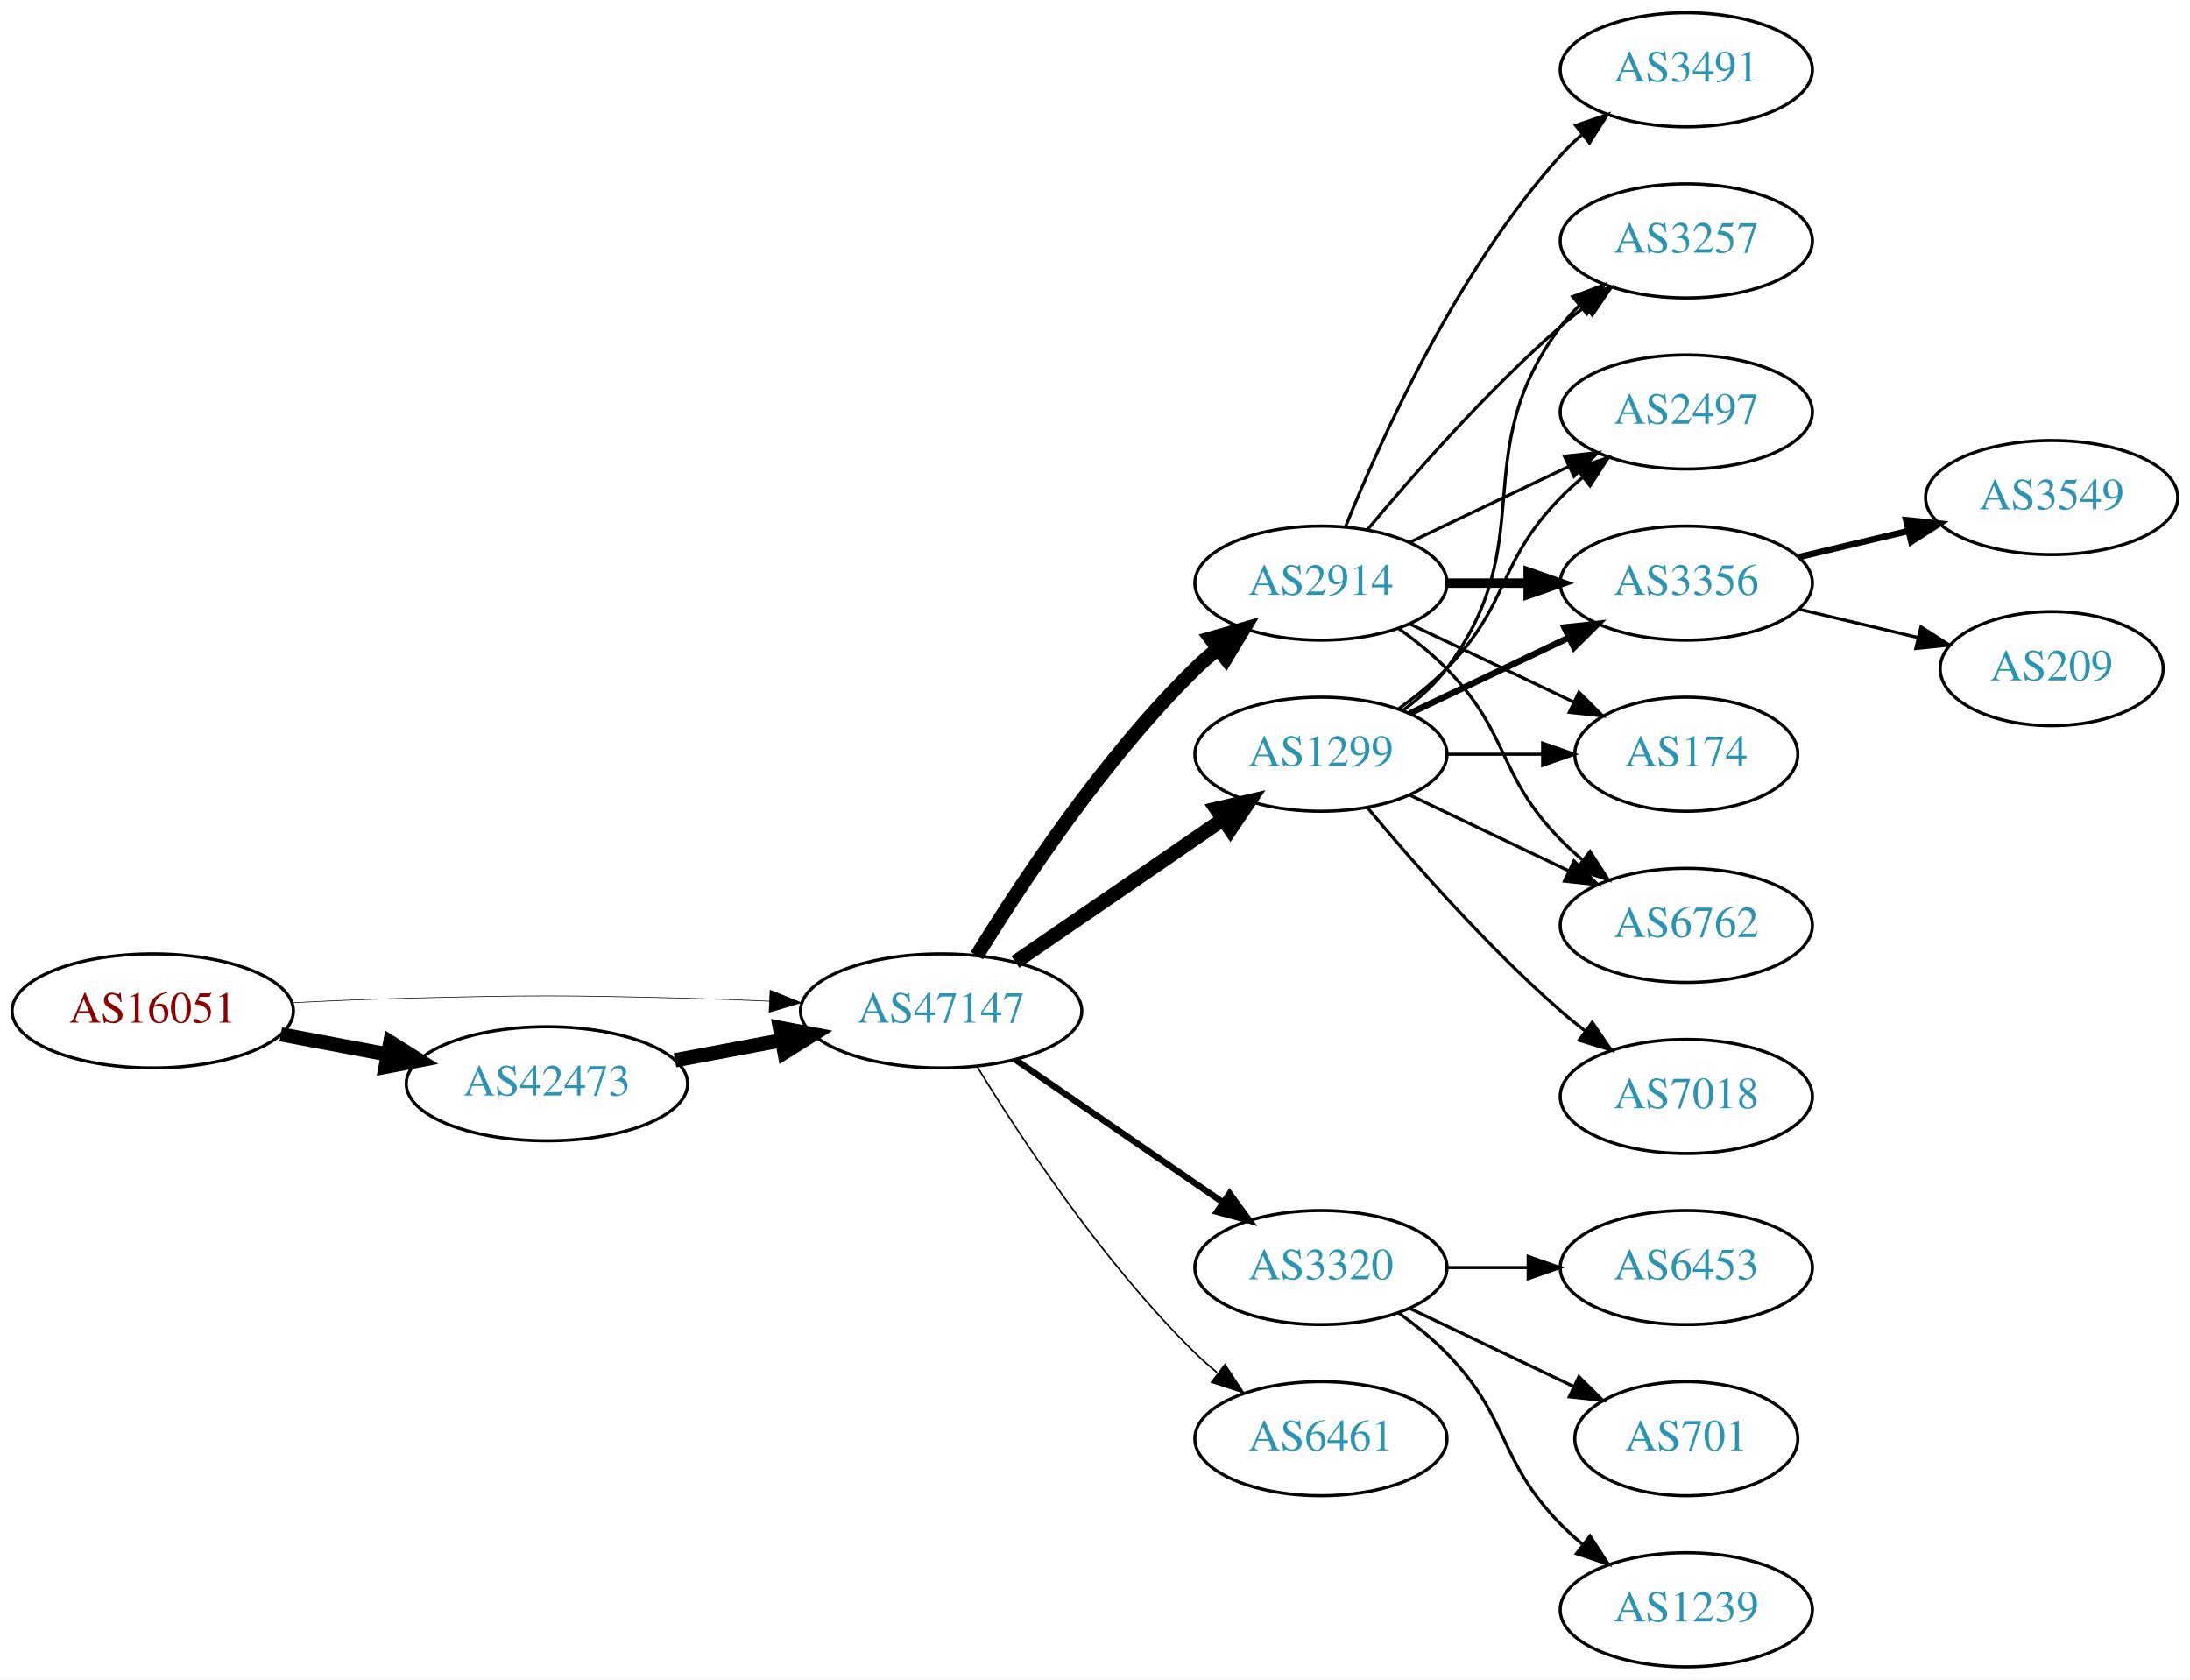
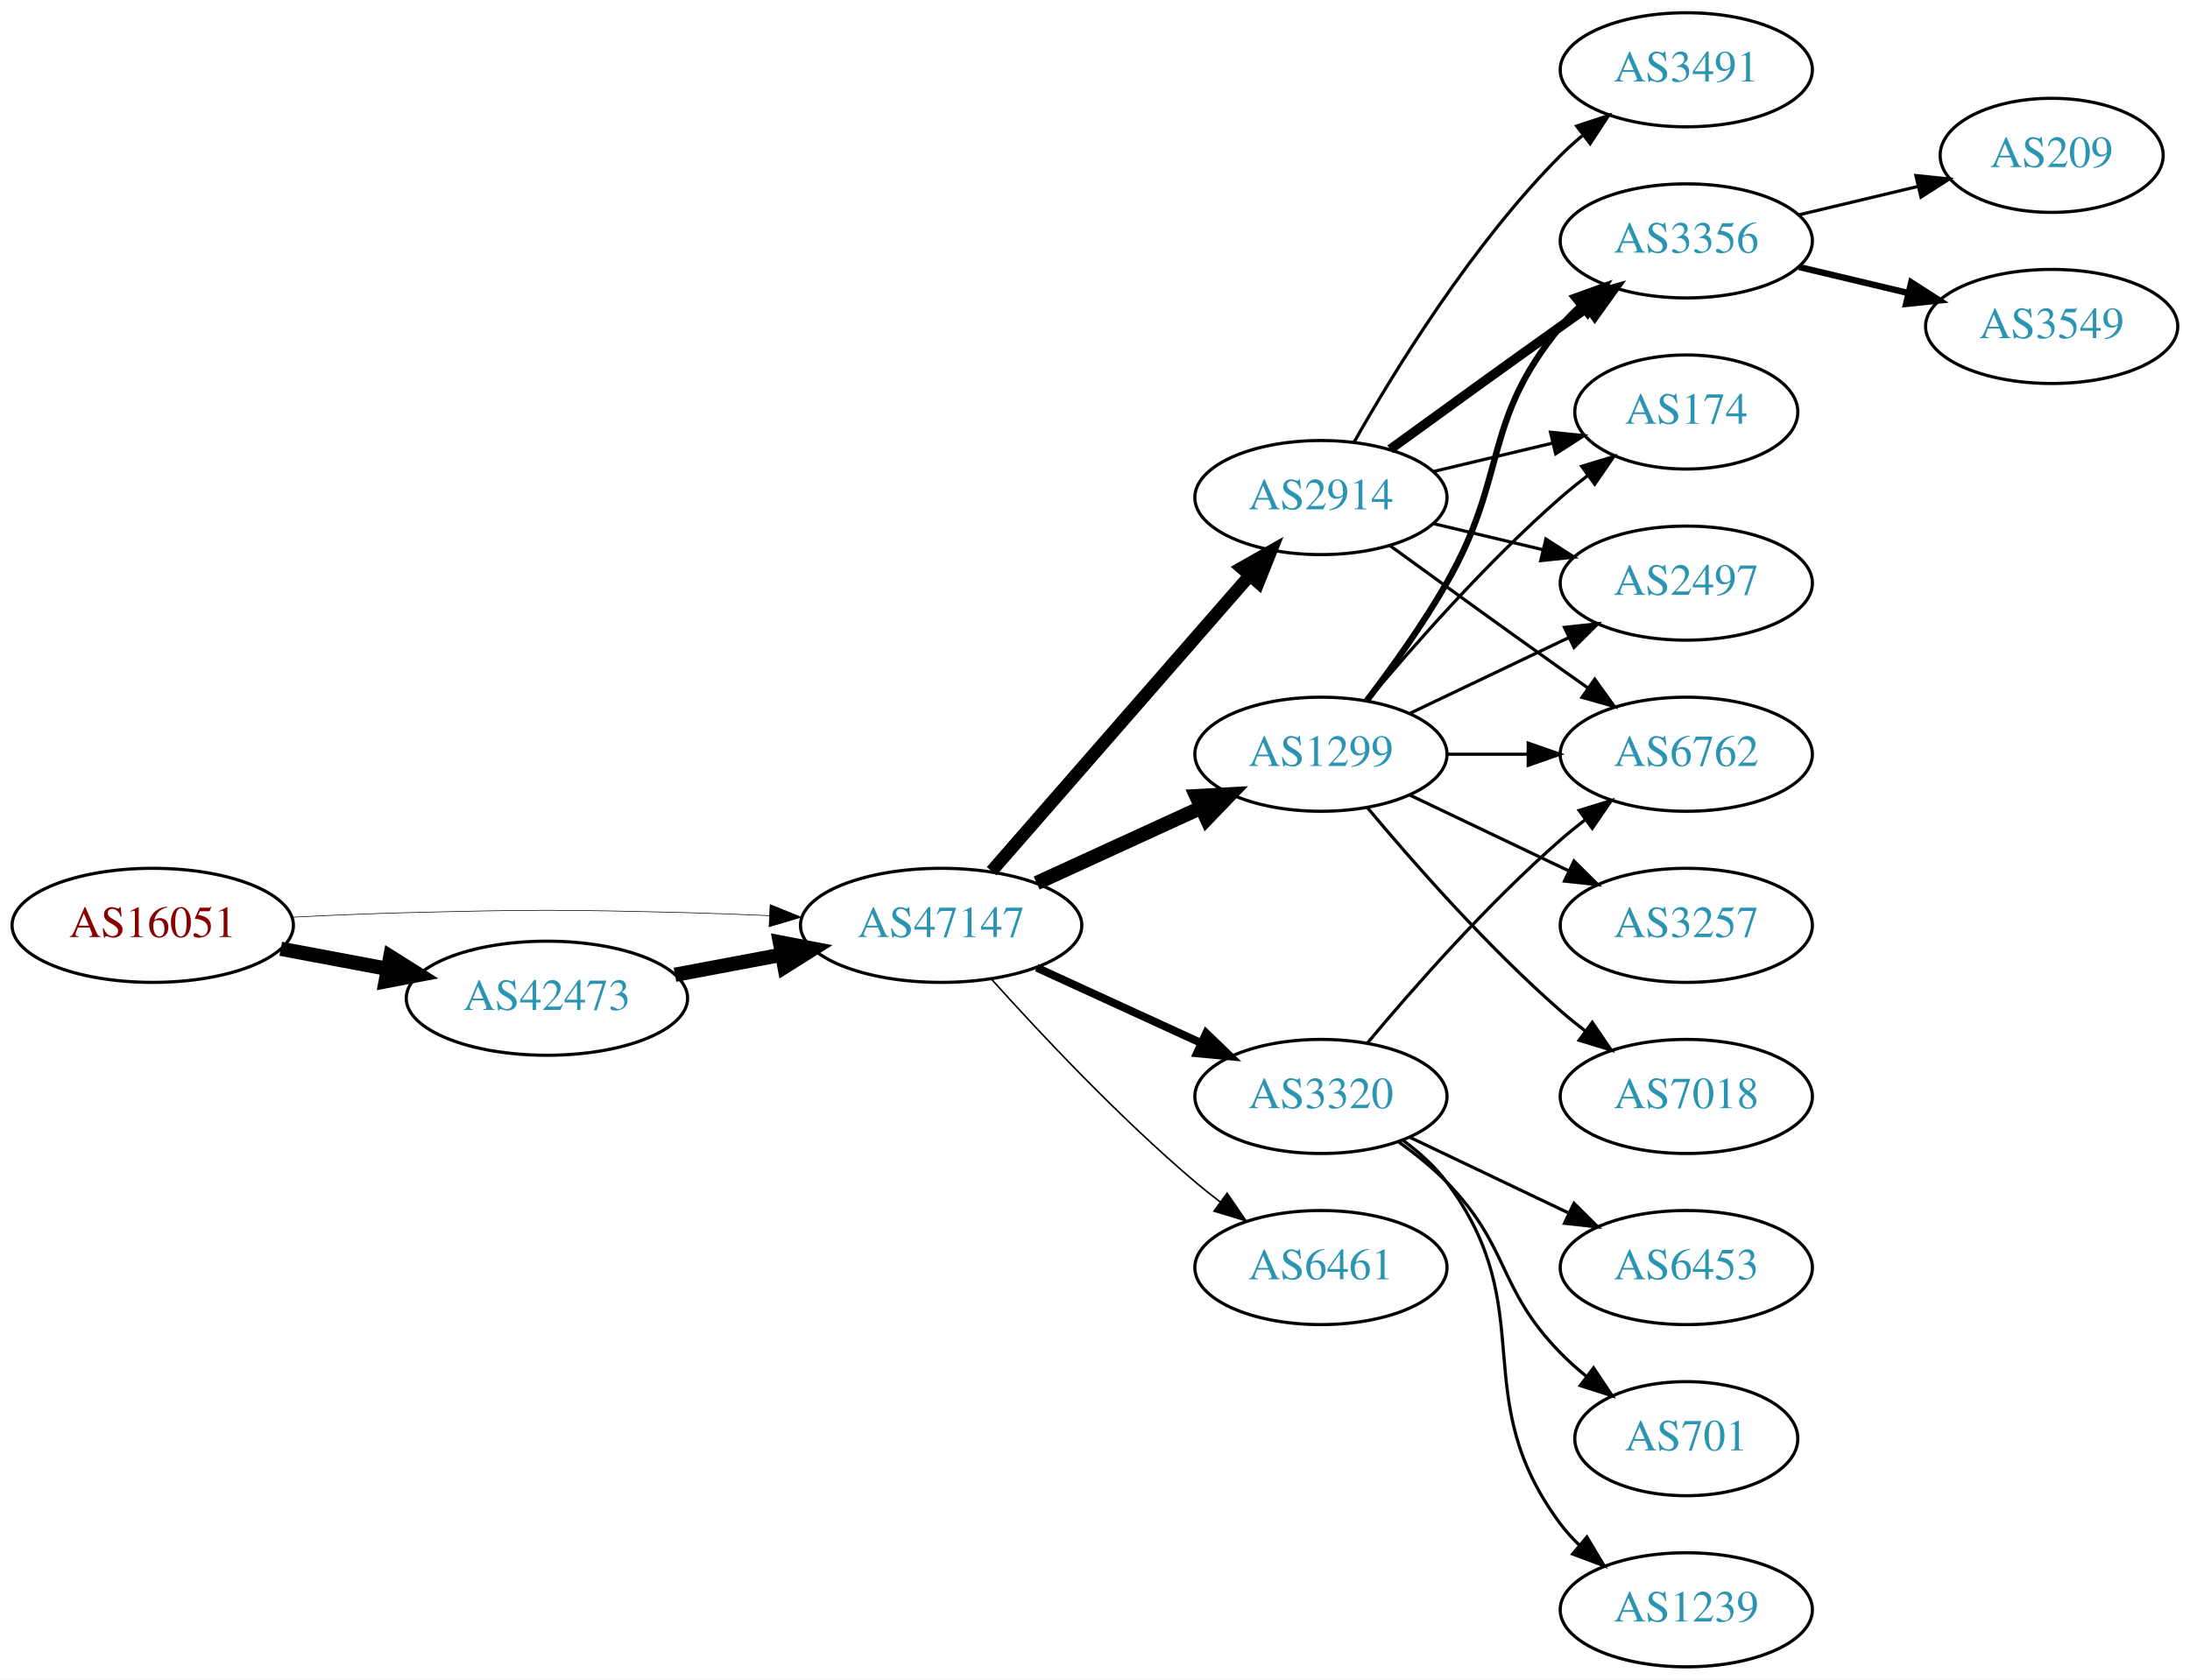
<svg xmlns="http://www.w3.org/2000/svg" xmlns:xlink="http://www.w3.org/1999/xlink" width="691pt" height="530pt" viewBox="0.00 0.00 691.06 530.00">
  <g id="graph0" class="graph" transform="scale(1 1) rotate(0) translate(4 526)">
    <polygon fill="white" stroke="none" points="-4,4 -4,-526 687.055,-526 687.055,4 -4,4" />
    <g id="node1" class="node">
      <g id="a_node1">
        <a xlink:href="/asn/16051" xlink:title="AS16051 ~ Net Professionals GmbH [AT]">
-           <ellipse fill="#ffffff" stroke="black" cx="44.196" cy="-207" rx="44.393" ry="18" />
-           <text text-anchor="middle" x="44.196" y="-203.3" font-family="Times,serif" font-size="14.00" fill="#880000">AS16051</text>
+           <ellipse fill="#ffffff" stroke="black" cx="44.196" cy="-234" rx="44.393" ry="18" />
+           <text text-anchor="middle" x="44.196" y="-230.3" font-family="Times,serif" font-size="14.00" fill="#880000">AS16051</text>
        </a>
      </g>
    </g>
    <g id="node2" class="node">
      <g id="a_node2">
        <a xlink:href="/asn/42473" xlink:title="AS42473 ~ ANEXIA Internetdienstleistungs GmbH [AT]">
-           <ellipse fill="#ffffff" stroke="black" cx="168.588" cy="-184" rx="44.393" ry="18" />
-           <text text-anchor="middle" x="168.588" y="-180.3" font-family="Times,serif" font-size="14.00" fill="#2c94b3">AS42473</text>
+           <ellipse fill="#ffffff" stroke="black" cx="168.588" cy="-211" rx="44.393" ry="18" />
+           <text text-anchor="middle" x="168.588" y="-207.3" font-family="Times,serif" font-size="14.00" fill="#2c94b3">AS42473</text>
        </a>
      </g>
    </g>
    <g id="edge1" class="edge">
-       <path fill="none" stroke="black" stroke-width="4.5" d="M84.595,-199.596C95.296,-197.585 107.019,-195.382 118.196,-193.282" />
-       <polygon fill="black" stroke="black" stroke-width="4.5" points="119.162,-197.107 128.263,-191.39 117.707,-189.367 119.162,-197.107" />
+       <path fill="none" stroke="black" stroke-width="4.5" d="M84.595,-226.596C95.296,-224.585 107.019,-222.382 118.196,-220.282" />
+       <polygon fill="black" stroke="black" stroke-width="4.5" points="119.162,-224.107 128.263,-218.39 117.707,-216.367 119.162,-224.107" />
    </g>
    <g id="node3" class="node">
      <g id="a_node3">
        <a xlink:href="/asn/47147" xlink:title="AS47147 ~ ANEXIA Internetdienstleistungs GmbH [AT]">
-           <ellipse fill="#ffffff" stroke="black" cx="292.98" cy="-207" rx="44.393" ry="18" />
-           <text text-anchor="middle" x="292.98" y="-203.3" font-family="Times,serif" font-size="14.00" fill="#2c94b3">AS47147</text>
+           <ellipse fill="#ffffff" stroke="black" cx="292.98" cy="-234" rx="44.393" ry="18" />
+           <text text-anchor="middle" x="292.98" y="-230.3" font-family="Times,serif" font-size="14.00" fill="#2c94b3">AS47147</text>
        </a>
      </g>
    </g>
    <g id="edge2" class="edge">
-       <path fill="none" stroke="black" stroke-width="0.205" d="M88.339,-209.575C100.033,-210.165 112.694,-210.705 124.392,-211 163.665,-211.991 173.511,-211.991 212.784,-211 221.192,-210.788 230.098,-210.449 238.784,-210.056" />
-       <polygon fill="black" stroke="black" stroke-width="0.205" points="239.017,-213.549 248.838,-209.575 238.682,-206.557 239.017,-213.549" />
+       <path fill="none" stroke="black" stroke-width="0.205" d="M88.339,-236.575C100.033,-237.165 112.694,-237.705 124.392,-238 163.665,-238.991 173.511,-238.991 212.784,-238 221.192,-237.788 230.098,-237.449 238.784,-237.056" />
+       <polygon fill="black" stroke="black" stroke-width="0.205" points="239.017,-240.549 248.838,-236.575 238.682,-233.557 239.017,-240.549" />
    </g>
    <g id="edge3" class="edge">
-       <path fill="none" stroke="black" stroke-width="4.5" d="M208.988,-191.404C219.688,-193.415 231.411,-195.618 242.589,-197.718" />
-       <polygon fill="black" stroke="black" stroke-width="4.5" points="242.1,-201.633 252.655,-199.61 243.554,-193.893 242.1,-201.633" />
+       <path fill="none" stroke="black" stroke-width="4.5" d="M208.988,-218.404C219.688,-220.415 231.411,-222.618 242.589,-224.718" />
+       <polygon fill="black" stroke="black" stroke-width="4.5" points="242.1,-228.633 252.655,-226.61 243.554,-220.893 242.1,-228.633" />
    </g>
    <g id="node4" class="node">
      <g id="a_node4">
+         <a xlink:href="/asn/2914" xlink:title="AS2914 ~ NTT America, Inc. [US]">
+           <ellipse fill="#ffffff" stroke="black" cx="412.823" cy="-369" rx="39.794" ry="18" />
+           <text text-anchor="middle" x="412.823" y="-365.3" font-family="Times,serif" font-size="14.00" fill="#2c94b3">AS2914</text>
+         </a>
+       </g>
+     </g>
+     <g id="edge4" class="edge">
+       <path fill="none" stroke="black" stroke-width="4" d="M308.905,-251.098C329.448,-274.631 366.567,-317.155 390.164,-344.187" />
+       <polygon fill="black" stroke="black" stroke-width="4" points="387.806,-346.809 397.019,-352.041 393.08,-342.206 387.806,-346.809" />
+     </g>
+     <g id="node5" class="node">
+       <g id="a_node5">
        <a xlink:href="/asn/1299" xlink:title="AS1299 ~ Telia Carrier [EU]">
          <ellipse fill="#ffffff" stroke="black" cx="412.823" cy="-288" rx="39.794" ry="18" />
          <text text-anchor="middle" x="412.823" y="-284.3" font-family="Times,serif" font-size="14.00" fill="#2c94b3">AS1299</text>
        </a>
      </g>
    </g>
-     <g id="edge4" class="edge">
-       <path fill="none" stroke="black" stroke-width="4.5" d="M316.423,-222.426C335.004,-235.198 361.565,-253.455 381.945,-267.463" />
-       <polygon fill="black" stroke="black" stroke-width="4.5" points="379.788,-270.758 390.259,-273.178 384.249,-264.269 379.788,-270.758" />
-     </g>
-     <g id="node5" class="node">
-       <g id="a_node5">
-         <a xlink:href="/asn/2914" xlink:title="AS2914 ~ NTT America, Inc. [US]">
-           <ellipse fill="#ffffff" stroke="black" cx="412.823" cy="-342" rx="39.794" ry="18" />
-           <text text-anchor="middle" x="412.823" y="-338.3" font-family="Times,serif" font-size="14.00" fill="#2c94b3">AS2914</text>
-         </a>
-       </g>
-     </g>
    <g id="edge5" class="edge">
-       <path fill="none" stroke="black" stroke-width="4.5" d="M304.246,-224.44C318.055,-246.991 344.243,-286.722 373.176,-315 375.317,-317.092 377.634,-319.137 380.034,-321.106" />
-       <polygon fill="black" stroke="black" stroke-width="4.5" points="378.035,-324.533 388.375,-327.464 382.809,-318.27 378.035,-324.533" />
+       <path fill="none" stroke="black" stroke-width="4.5" d="M323.11,-247.348C338.721,-254.502 358.119,-263.391 374.791,-271.03" />
+       <polygon fill="black" stroke="black" stroke-width="4.5" points="373.512,-274.775 384.243,-275.362 376.792,-267.616 373.512,-274.775" />
    </g>
    <g id="node6" class="node">
      <g id="a_node6">
-         <a xlink:href="/asn/3320" xlink:title="AS3320 ~ DTAG [DE]">
+         <a xlink:href="/asn/6461" xlink:title="AS6461 ~ Zayo Bandwidth [US]">
          <ellipse fill="#ffffff" stroke="black" cx="412.823" cy="-126" rx="39.794" ry="18" />
-           <text text-anchor="middle" x="412.823" y="-122.3" font-family="Times,serif" font-size="14.00" fill="#2c94b3">AS3320</text>
+           <text text-anchor="middle" x="412.823" y="-122.3" font-family="Times,serif" font-size="14.00" fill="#2c94b3">AS6461</text>
        </a>
      </g>
    </g>
    <g id="edge6" class="edge">
-       <path fill="none" stroke="black" stroke-width="2" d="M316.423,-191.574C335.004,-178.802 361.565,-160.545 381.945,-146.537" />
-       <polygon fill="black" stroke="black" stroke-width="2" points="384.001,-149.371 390.259,-140.822 380.036,-143.602 384.001,-149.371" />
+       <path fill="none" stroke="black" stroke-width="0.5" d="M308.913,-216.956C324.239,-199.903 349.175,-173.35 373.176,-153 375.674,-150.883 378.334,-148.768 381.045,-146.707" />
+       <polygon fill="black" stroke="black" stroke-width="0.5" points="383.212,-149.459 389.222,-140.734 379.082,-143.806 383.212,-149.459" />
    </g>
    <g id="node7" class="node">
      <g id="a_node7">
-         <a xlink:href="/asn/6461" xlink:title="AS6461 ~ Zayo Bandwidth [US]">
-           <ellipse fill="#ffffff" stroke="black" cx="412.823" cy="-72" rx="39.794" ry="18" />
-           <text text-anchor="middle" x="412.823" y="-68.3" font-family="Times,serif" font-size="14.00" fill="#2c94b3">AS6461</text>
+         <a xlink:href="/asn/3320" xlink:title="AS3320 ~ DTAG [DE]">
+           <ellipse fill="#ffffff" stroke="black" cx="412.823" cy="-180" rx="39.794" ry="18" />
+           <text text-anchor="middle" x="412.823" y="-176.3" font-family="Times,serif" font-size="14.00" fill="#2c94b3">AS3320</text>
        </a>
      </g>
    </g>
    <g id="edge7" class="edge">
-       <path fill="none" stroke="black" stroke-width="0.5" d="M304.246,-189.56C318.055,-167.009 344.243,-127.278 373.176,-99 375.317,-96.908 377.634,-94.863 380.034,-92.894" />
-       <polygon fill="black" stroke="black" stroke-width="0.5" points="382.544,-95.382 388.375,-86.536 378.301,-89.815 382.544,-95.382" />
+       <path fill="none" stroke="black" stroke-width="2.5" d="M323.11,-220.652C338.721,-213.498 358.119,-204.609 374.791,-196.97" />
+       <polygon fill="black" stroke="black" stroke-width="2.5" points="376.61,-199.986 384.243,-192.638 373.694,-193.622 376.61,-199.986" />
    </g>
    <g id="node8" class="node">
      <g id="a_node8">
-         <a xlink:href="/asn/2497" xlink:title="AS2497 ~ Internet Initiative Japan Inc. [JP]">
-           <ellipse fill="#ffffff" stroke="black" cx="528.116" cy="-396" rx="39.794" ry="18" />
-           <text text-anchor="middle" x="528.116" y="-392.3" font-family="Times,serif" font-size="14.00" fill="#2c94b3">AS2497</text>
+         <a xlink:href="/asn/6762" xlink:title="AS6762 ~ TELECOM ITALIA SPARKLE S.p.A. [IT]">
+           <ellipse fill="#ffffff" stroke="black" cx="528.116" cy="-288" rx="39.794" ry="18" />
+           <text text-anchor="middle" x="528.116" y="-284.3" font-family="Times,serif" font-size="14.00" fill="#2c94b3">AS6762</text>
        </a>
      </g>
    </g>
    <g id="edge8" class="edge">
-       <path fill="none" stroke="black" d="M437.417,-302.389C442.673,-306.148 448.005,-310.437 452.469,-315 472.642,-335.617 468.297,-348.383 488.469,-369 490.562,-371.139 492.846,-373.218 495.222,-375.21" />
-       <polygon fill="black" stroke="black" points="493.466,-378.275 503.522,-381.611 497.741,-372.732 493.466,-378.275" />
+       <path fill="none" stroke="black" d="M434.671,-353.778C449.605,-342.909 470.219,-327.975 488.469,-315 491.29,-312.995 494.233,-310.915 497.181,-308.841" />
+       <polygon fill="black" stroke="black" points="499.227,-311.681 505.406,-303.074 495.208,-305.95 499.227,-311.681" />
    </g>
    <g id="node9" class="node">
      <g id="a_node9">
        <a xlink:href="/asn/3356" xlink:title="AS3356 ~ Level 3 Parent, LLC [US]">
-           <ellipse fill="#ffffff" stroke="black" cx="528.116" cy="-342" rx="39.794" ry="18" />
-           <text text-anchor="middle" x="528.116" y="-338.3" font-family="Times,serif" font-size="14.00" fill="#2c94b3">AS3356</text>
+           <ellipse fill="#ffffff" stroke="black" cx="528.116" cy="-450" rx="39.794" ry="18" />
+           <text text-anchor="middle" x="528.116" y="-446.3" font-family="Times,serif" font-size="14.00" fill="#2c94b3">AS3356</text>
        </a>
      </g>
    </g>
    <g id="edge9" class="edge">
-       <path fill="none" stroke="black" stroke-width="2" d="M440.959,-300.934C455.953,-308.081 474.774,-317.052 490.998,-324.785" />
-       <polygon fill="black" stroke="black" stroke-width="2" points="489.668,-328.028 500.201,-329.171 492.68,-321.709 489.668,-328.028" />
+       <path fill="none" stroke="black" stroke-width="3" d="M434.671,-384.222C449.605,-395.091 470.219,-410.025 488.469,-423 491.29,-425.005 494.233,-427.085 497.181,-429.159" />
+       <polygon fill="black" stroke="black" stroke-width="3" points="495.208,-432.05 505.406,-434.926 499.227,-426.319 495.208,-432.05" />
    </g>
    <g id="node10" class="node">
      <g id="a_node10">
-         <a xlink:href="/asn/174" xlink:title="AS174 ~ Cogent Communications [US]">
-           <ellipse fill="#ffffff" stroke="black" cx="528.116" cy="-288" rx="35.194" ry="18" />
-           <text text-anchor="middle" x="528.116" y="-284.3" font-family="Times,serif" font-size="14.00" fill="#2c94b3">AS174</text>
+         <a xlink:href="/asn/3491" xlink:title="AS3491 ~ PCCW Global, Inc. [US]">
+           <ellipse fill="#ffffff" stroke="black" cx="528.116" cy="-504" rx="39.794" ry="18" />
+           <text text-anchor="middle" x="528.116" y="-500.3" font-family="Times,serif" font-size="14.00" fill="#2c94b3">AS3491</text>
        </a>
      </g>
    </g>
    <g id="edge10" class="edge">
-       <path fill="none" stroke="black" d="M452.495,-288C462.201,-288 472.691,-288 482.654,-288" />
-       <polygon fill="black" stroke="black" points="482.79,-291.5 492.79,-288 482.79,-284.5 482.79,-291.5" />
+       <path fill="none" stroke="black" d="M423.283,-386.49C436.065,-409.096 460.497,-448.886 488.469,-477 490.58,-479.121 492.876,-481.188 495.262,-483.171" />
+       <polygon fill="black" stroke="black" points="493.514,-486.242 503.577,-489.556 497.777,-480.69 493.514,-486.242" />
    </g>
    <g id="node11" class="node">
      <g id="a_node11">
-         <a xlink:href="/asn/6762" xlink:title="AS6762 ~ TELECOM ITALIA SPARKLE S.p.A. [IT]">
-           <ellipse fill="#ffffff" stroke="black" cx="528.116" cy="-234" rx="39.794" ry="18" />
-           <text text-anchor="middle" x="528.116" y="-230.3" font-family="Times,serif" font-size="14.00" fill="#2c94b3">AS6762</text>
+         <a xlink:href="/asn/174" xlink:title="AS174 ~ Cogent Communications [US]">
+           <ellipse fill="#ffffff" stroke="black" cx="528.116" cy="-396" rx="35.194" ry="18" />
+           <text text-anchor="middle" x="528.116" y="-392.3" font-family="Times,serif" font-size="14.00" fill="#2c94b3">AS174</text>
        </a>
      </g>
    </g>
    <g id="edge11" class="edge">
-       <path fill="none" stroke="black" d="M440.959,-275.066C455.953,-267.919 474.774,-258.948 490.998,-251.215" />
-       <polygon fill="black" stroke="black" points="492.68,-254.291 500.201,-246.829 489.668,-247.972 492.68,-254.291" />
+       <path fill="none" stroke="black" d="M448.43,-377.248C460.225,-380.058 473.529,-383.229 485.797,-386.153" />
+       <polygon fill="black" stroke="black" points="485.263,-389.624 495.802,-388.537 486.886,-382.814 485.263,-389.624" />
    </g>
    <g id="node12" class="node">
      <g id="a_node12">
-         <a xlink:href="/asn/3257" xlink:title="AS3257 ~ GTT [DE]">
-           <ellipse fill="#ffffff" stroke="black" cx="528.116" cy="-450" rx="39.794" ry="18" />
-           <text text-anchor="middle" x="528.116" y="-446.3" font-family="Times,serif" font-size="14.00" fill="#2c94b3">AS3257</text>
+         <a xlink:href="/asn/2497" xlink:title="AS2497 ~ Internet Initiative Japan Inc. [JP]">
+           <ellipse fill="#ffffff" stroke="black" cx="528.116" cy="-342" rx="39.794" ry="18" />
+           <text text-anchor="middle" x="528.116" y="-338.3" font-family="Times,serif" font-size="14.00" fill="#2c94b3">AS2497</text>
        </a>
      </g>
    </g>
    <g id="edge12" class="edge">
-       <path fill="none" stroke="black" d="M438.754,-301.882C443.83,-305.611 448.748,-310.016 452.469,-315 482.741,-355.542 458.198,-382.458 488.469,-423 490.214,-425.336 492.221,-427.545 494.385,-429.617" />
-       <polygon fill="black" stroke="black" points="492.262,-432.405 502.185,-436.118 496.744,-427.027 492.262,-432.405" />
+       <path fill="none" stroke="black" d="M448.43,-360.752C459.301,-358.162 471.456,-355.265 482.898,-352.538" />
+       <polygon fill="black" stroke="black" points="483.804,-355.92 492.721,-350.197 482.182,-349.111 483.804,-355.92" />
+     </g>
+     <g id="edge15" class="edge">
+       <path fill="none" stroke="black" d="M452.495,-288C460.698,-288 469.462,-288 477.994,-288" />
+       <polygon fill="black" stroke="black" points="478.233,-291.5 488.233,-288 478.233,-284.5 478.233,-291.5" />
+     </g>
+     <g id="edge17" class="edge">
+       <path fill="none" stroke="black" stroke-width="2" d="M427.284,-304.913C435.177,-315.27 445.027,-328.992 452.469,-342 472.034,-376.194 463.405,-392.606 488.469,-423 490.325,-425.25 492.412,-427.396 494.631,-429.424" />
+       <polygon fill="black" stroke="black" stroke-width="2" points="492.566,-432.256 502.535,-435.844 496.979,-426.823 492.566,-432.256" />
+     </g>
+     <g id="edge18" class="edge">
+       <path fill="none" stroke="black" d="M427.453,-304.817C441.736,-321.929 465.282,-348.745 488.469,-369 491.139,-371.332 494.012,-373.648 496.942,-375.886" />
+       <polygon fill="black" stroke="black" points="495.093,-378.87 505.234,-381.939 499.22,-373.216 495.093,-378.87" />
+     </g>
+     <g id="edge16" class="edge">
+       <path fill="none" stroke="black" d="M440.959,-300.934C455.953,-308.081 474.774,-317.052 490.998,-324.785" />
+       <polygon fill="black" stroke="black" points="489.668,-328.028 500.201,-329.171 492.68,-321.709 489.668,-328.028" />
    </g>
    <g id="node13" class="node">
      <g id="a_node13">
        <a xlink:href="/asn/7018" xlink:title="AS7018 ~ AT&amp;T Services, Inc. [US]">
          <ellipse fill="#ffffff" stroke="black" cx="528.116" cy="-180" rx="39.794" ry="18" />
          <text text-anchor="middle" x="528.116" y="-176.3" font-family="Times,serif" font-size="14.00" fill="#2c94b3">AS7018</text>
        </a>
      </g>
    </g>
    <g id="edge13" class="edge">
      <path fill="none" stroke="black" d="M427.453,-271.183C441.736,-254.071 465.282,-227.255 488.469,-207 490.935,-204.846 493.574,-202.706 496.271,-200.628" />
      <polygon fill="black" stroke="black" points="498.444,-203.375 504.425,-194.63 494.296,-197.736 498.444,-203.375" />
    </g>
-     <g id="edge18" class="edge">
-       <path fill="none" stroke="black" d="M440.959,-354.934C455.953,-362.081 474.774,-371.052 490.998,-378.785" />
-       <polygon fill="black" stroke="black" points="489.668,-382.028 500.201,-383.171 492.68,-375.709 489.668,-382.028" />
-     </g>
-     <g id="edge17" class="edge">
-       <path fill="none" stroke="black" stroke-width="3" d="M452.495,-342C460.698,-342 469.462,-342 477.994,-342" />
-       <polygon fill="black" stroke="black" stroke-width="3" points="478.233,-345.5 488.233,-342 478.233,-338.5 478.233,-345.5" />
-     </g>
-     <g id="edge16" class="edge">
-       <path fill="none" stroke="black" d="M440.959,-329.066C456.391,-321.71 475.877,-312.423 492.412,-304.541" />
-       <polygon fill="black" stroke="black" points="494.232,-307.551 501.754,-300.089 491.221,-301.232 494.232,-307.551" />
+     <g id="node14" class="node">
+       <g id="a_node14">
+         <a xlink:href="/asn/3257" xlink:title="AS3257 ~ GTT [DE]">
+           <ellipse fill="#ffffff" stroke="black" cx="528.116" cy="-234" rx="39.794" ry="18" />
+           <text text-anchor="middle" x="528.116" y="-230.3" font-family="Times,serif" font-size="14.00" fill="#2c94b3">AS3257</text>
+         </a>
+       </g>
+     </g>
+     <g id="edge14" class="edge">
+       <path fill="none" stroke="black" d="M440.959,-275.066C455.953,-267.919 474.774,-258.948 490.998,-251.215" />
+       <polygon fill="black" stroke="black" points="492.68,-254.291 500.201,-246.829 489.668,-247.972 492.68,-254.291" />
    </g>
    <g id="edge20" class="edge">
-       <path fill="none" stroke="black" d="M437.417,-327.611C442.673,-323.852 448.005,-319.563 452.469,-315 472.642,-294.383 468.297,-281.617 488.469,-261 490.562,-258.861 492.846,-256.782 495.222,-254.79" />
-       <polygon fill="black" stroke="black" points="497.741,-257.268 503.522,-248.389 493.466,-251.725 497.741,-257.268" />
-     </g>
-     <g id="edge21" class="edge">
-       <path fill="none" stroke="black" d="M427.453,-358.817C441.736,-375.929 465.282,-402.745 488.469,-423 490.935,-425.154 493.574,-427.294 496.271,-429.372" />
-       <polygon fill="black" stroke="black" points="494.296,-432.264 504.425,-435.37 498.444,-426.625 494.296,-432.264" />
-     </g>
-     <g id="node16" class="node">
-       <g id="a_node16">
-         <a xlink:href="/asn/3491" xlink:title="AS3491 ~ PCCW Global, Inc. [US]">
-           <ellipse fill="#ffffff" stroke="black" cx="528.116" cy="-504" rx="39.794" ry="18" />
-           <text text-anchor="middle" x="528.116" y="-500.3" font-family="Times,serif" font-size="14.00" fill="#2c94b3">AS3491</text>
-         </a>
-       </g>
-     </g>
-     <g id="edge19" class="edge">
-       <path fill="none" stroke="black" d="M420.571,-359.787C431.622,-387.243 455.675,-440.578 488.469,-477 490.472,-479.224 492.691,-481.363 495.023,-483.397" />
-       <polygon fill="black" stroke="black" points="493.221,-486.433 503.242,-489.873 497.554,-480.935 493.221,-486.433" />
-     </g>
-     <g id="node17" class="node">
-       <g id="a_node17">
+       <path fill="none" stroke="black" d="M427.453,-196.817C441.736,-213.929 465.282,-240.745 488.469,-261 490.935,-263.154 493.574,-265.294 496.271,-267.372" />
+       <polygon fill="black" stroke="black" points="494.296,-270.264 504.425,-273.37 498.444,-264.625 494.296,-270.264" />
+     </g>
+     <g id="node15" class="node">
+       <g id="a_node15">
        <a xlink:href="/asn/6453" xlink:title="AS6453 ~ TATA COMMUNICATIONS (AMERICA) INC [US]">
          <ellipse fill="#ffffff" stroke="black" cx="528.116" cy="-126" rx="39.794" ry="18" />
          <text text-anchor="middle" x="528.116" y="-122.3" font-family="Times,serif" font-size="14.00" fill="#2c94b3">AS6453</text>
        </a>
      </g>
    </g>
-     <g id="edge22" class="edge">
-       <path fill="none" stroke="black" d="M452.495,-126C460.698,-126 469.462,-126 477.994,-126" />
-       <polygon fill="black" stroke="black" points="478.233,-129.5 488.233,-126 478.233,-122.5 478.233,-129.5" />
-     </g>
-     <g id="node18" class="node">
-       <g id="a_node18">
+     <g id="edge19" class="edge">
+       <path fill="none" stroke="black" d="M440.959,-167.066C455.953,-159.919 474.774,-150.948 490.998,-143.215" />
+       <polygon fill="black" stroke="black" points="492.68,-146.291 500.201,-138.829 489.668,-139.972 492.68,-146.291" />
+     </g>
+     <g id="node16" class="node">
+       <g id="a_node16">
        <a xlink:href="/asn/701" xlink:title="AS701 ~ UUNET [US]">
          <ellipse fill="#ffffff" stroke="black" cx="528.116" cy="-72" rx="35.194" ry="18" />
          <text text-anchor="middle" x="528.116" y="-68.3" font-family="Times,serif" font-size="14.00" fill="#2c94b3">AS701</text>
        </a>
      </g>
    </g>
-     <g id="edge23" class="edge">
-       <path fill="none" stroke="black" d="M440.959,-113.066C456.391,-105.71 475.877,-96.423 492.412,-88.541" />
-       <polygon fill="black" stroke="black" points="494.232,-91.551 501.754,-84.089 491.221,-85.232 494.232,-91.551" />
-     </g>
-     <g id="node19" class="node">
-       <g id="a_node19">
+     <g id="edge21" class="edge">
+       <path fill="none" stroke="black" d="M437.417,-165.611C442.673,-161.852 448.005,-157.563 452.469,-153 472.642,-132.383 468.297,-119.617 488.469,-99 490.949,-96.466 493.695,-94.017 496.548,-91.696" />
+       <polygon fill="black" stroke="black" points="498.85,-94.343 504.733,-85.532 494.639,-88.752 498.85,-94.343" />
+     </g>
+     <g id="node17" class="node">
+       <g id="a_node17">
        <a xlink:href="/asn/1239" xlink:title="AS1239 ~ Sprint [US]">
          <ellipse fill="#ffffff" stroke="black" cx="528.116" cy="-18" rx="39.794" ry="18" />
          <text text-anchor="middle" x="528.116" y="-14.3" font-family="Times,serif" font-size="14.00" fill="#2c94b3">AS1239</text>
        </a>
      </g>
    </g>
+     <g id="edge22" class="edge">
+       <path fill="none" stroke="black" d="M438.754,-166.118C443.83,-162.389 448.748,-157.984 452.469,-153 482.741,-112.458 458.198,-85.542 488.469,-45 490.214,-42.664 492.221,-40.455 494.385,-38.383" />
+       <polygon fill="black" stroke="black" points="496.744,-40.973 502.185,-31.882 492.262,-35.595 496.744,-40.973" />
+     </g>
+     <g id="node18" class="node">
+       <g id="a_node18">
+         <a xlink:href="/asn/209" xlink:title="AS209 ~ CenturyLink Communications, LLC [US]">
+           <ellipse fill="#ffffff" stroke="black" cx="643.409" cy="-477" rx="35.194" ry="18" />
+           <text text-anchor="middle" x="643.409" y="-473.3" font-family="Times,serif" font-size="14.00" fill="#2c94b3">AS209</text>
+         </a>
+       </g>
+     </g>
+     <g id="edge23" class="edge">
+       <path fill="none" stroke="black" d="M563.723,-458.248C575.518,-461.058 588.822,-464.229 601.09,-467.153" />
+       <polygon fill="black" stroke="black" points="600.556,-470.624 611.095,-469.537 602.179,-463.814 600.556,-470.624" />
+     </g>
+     <g id="node19" class="node">
+       <g id="a_node19">
+         <a xlink:href="/asn/3549" xlink:title="AS3549 ~ Level 3 Parent, LLC [US]">
+           <ellipse fill="#ffffff" stroke="black" cx="643.409" cy="-423" rx="39.794" ry="18" />
+           <text text-anchor="middle" x="643.409" y="-419.3" font-family="Times,serif" font-size="14.00" fill="#2c94b3">AS3549</text>
+         </a>
+       </g>
+     </g>
    <g id="edge24" class="edge">
-       <path fill="none" stroke="black" d="M437.417,-111.611C442.673,-107.852 448.005,-103.563 452.469,-99 472.642,-78.383 468.297,-65.617 488.469,-45 490.562,-42.861 492.846,-40.782 495.222,-38.79" />
-       <polygon fill="black" stroke="black" points="497.741,-41.268 503.522,-32.389 493.466,-35.725 497.741,-41.268" />
-     </g>
-     <g id="node14" class="node">
-       <g id="a_node14">
-         <a xlink:href="/asn/3549" xlink:title="AS3549 ~ Level 3 Parent, LLC [US]">
-           <ellipse fill="#ffffff" stroke="black" cx="643.409" cy="-369" rx="39.794" ry="18" />
-           <text text-anchor="middle" x="643.409" y="-365.3" font-family="Times,serif" font-size="14.00" fill="#2c94b3">AS3549</text>
-         </a>
-       </g>
-     </g>
-     <g id="edge14" class="edge">
-       <path fill="none" stroke="black" stroke-width="2" d="M563.723,-350.248C574.594,-352.838 586.749,-355.735 598.191,-358.462" />
-       <polygon fill="black" stroke="black" stroke-width="2" points="597.475,-361.889 608.014,-360.803 599.097,-355.08 597.475,-361.889" />
-     </g>
-     <g id="node15" class="node">
-       <g id="a_node15">
-         <a xlink:href="/asn/209" xlink:title="AS209 ~ CenturyLink Communications, LLC [US]">
-           <ellipse fill="#ffffff" stroke="black" cx="643.409" cy="-315" rx="35.194" ry="18" />
-           <text text-anchor="middle" x="643.409" y="-311.3" font-family="Times,serif" font-size="14.00" fill="#2c94b3">AS209</text>
-         </a>
-       </g>
-     </g>
-     <g id="edge15" class="edge">
-       <path fill="none" stroke="black" d="M563.723,-333.752C575.518,-330.942 588.822,-327.771 601.09,-324.847" />
-       <polygon fill="black" stroke="black" points="602.179,-328.186 611.095,-322.463 600.556,-321.376 602.179,-328.186" />
+       <path fill="none" stroke="black" stroke-width="2" d="M563.723,-441.752C574.594,-439.162 586.749,-436.265 598.191,-433.538" />
+       <polygon fill="black" stroke="black" stroke-width="2" points="599.097,-436.92 608.014,-431.197 597.475,-430.111 599.097,-436.92" />
    </g>
  </g>
</svg>
